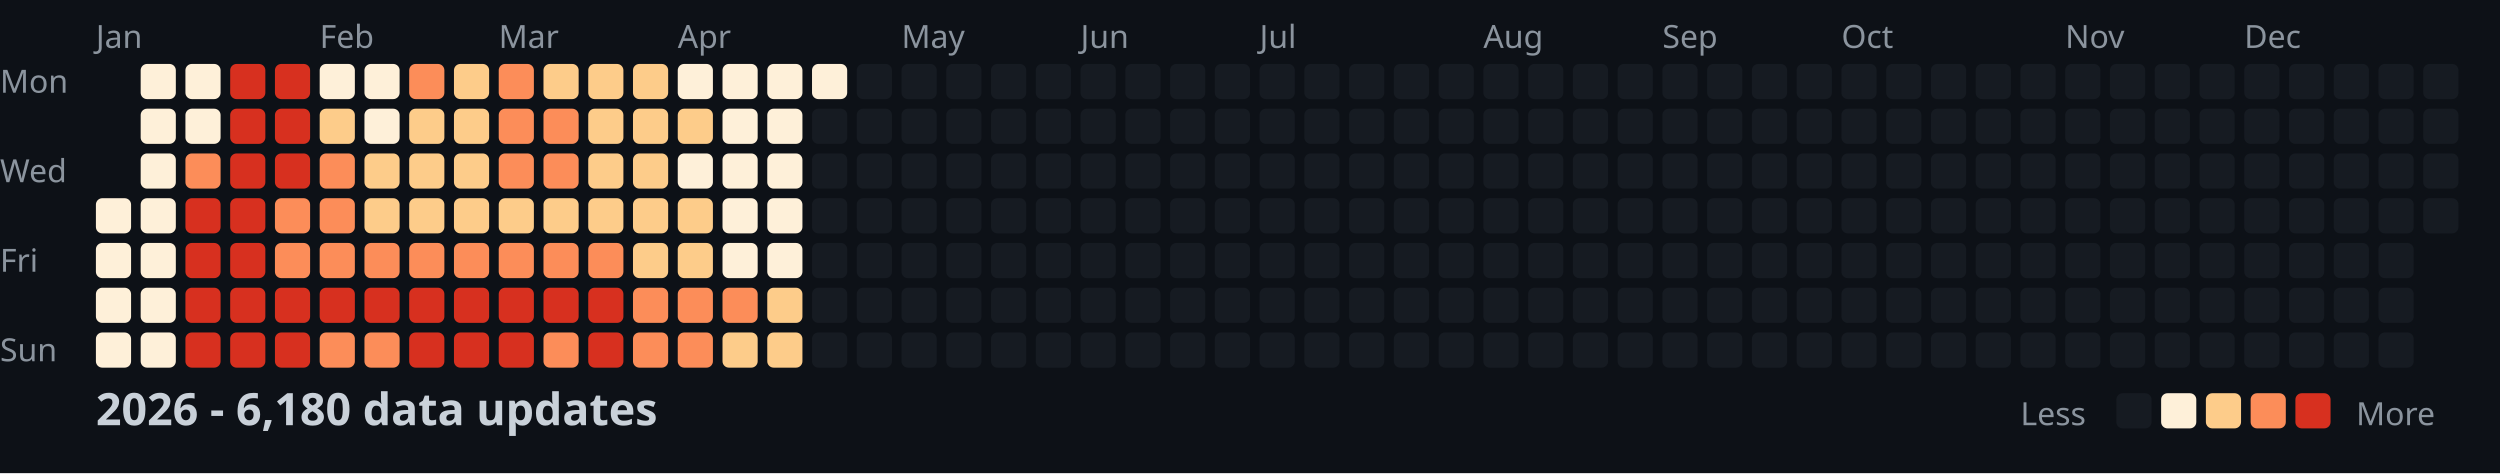
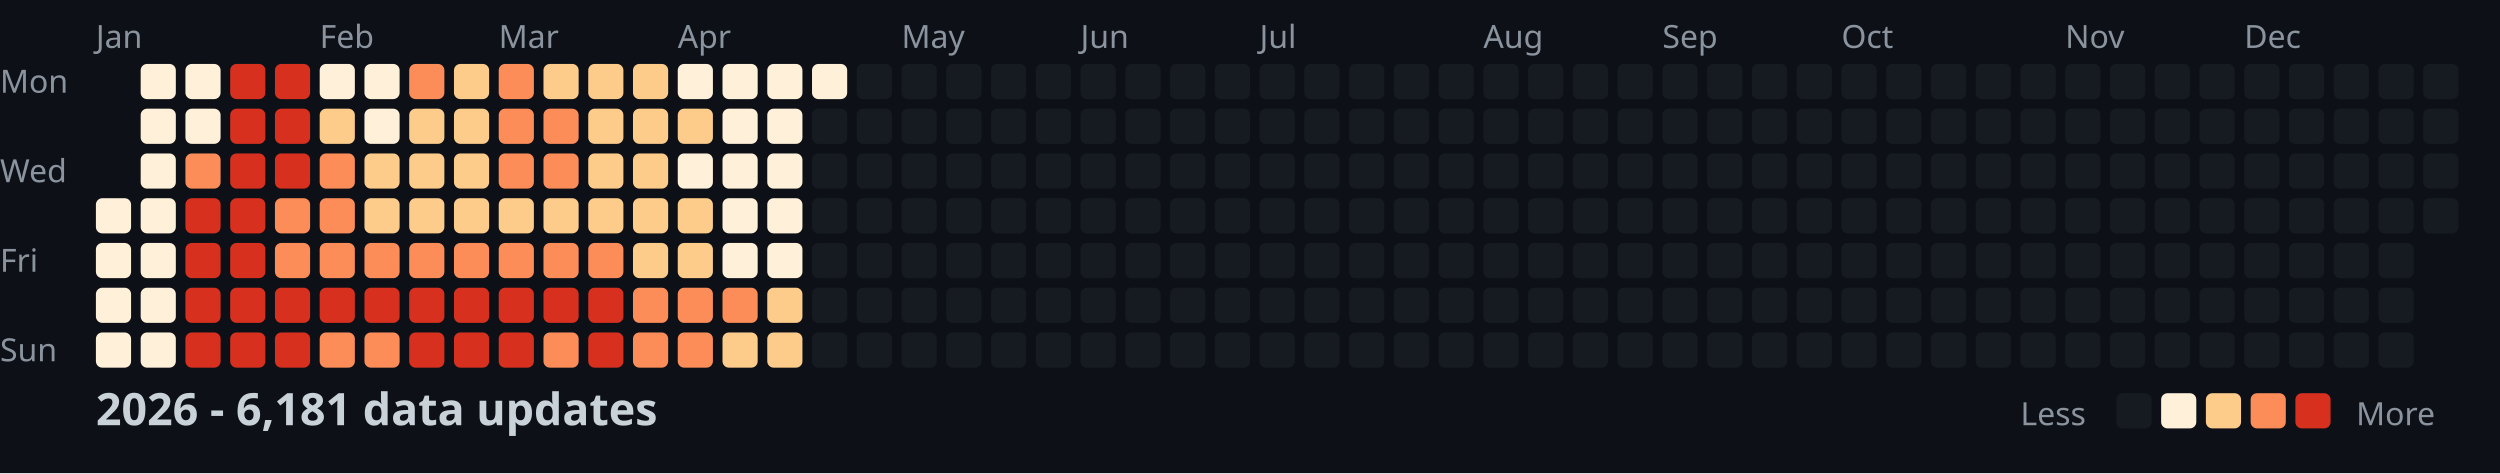
<svg xmlns="http://www.w3.org/2000/svg" width="782" height="148">
  <style>
    .month { font: 10px sans-serif; fill: #8b949e; }
    .day { font: 10px sans-serif; fill: #8b949e; }
    .title { font: bold 14px sans-serif; fill: #c9d1d9; }
    .legend { font: 10px sans-serif; fill: #8b949e; }
  </style>
  <rect width="100%" height="100%" fill="#0d1117" />
  <text x="0" y="29" class="day">Mon</text>
  <text x="0" y="57" class="day">Wed</text>
  <text x="0" y="85" class="day">Fri</text>
  <text x="0" y="113" class="day">Sun</text>
  <text x="30" y="15" class="month">Jan</text>
  <text x="100" y="15" class="month">Feb</text>
  <text x="156" y="15" class="month">Mar</text>
  <text x="212" y="15" class="month">Apr</text>
  <text x="282" y="15" class="month">May</text>
  <text x="338" y="15" class="month">Jun</text>
  <text x="394" y="15" class="month">Jul</text>
  <text x="464" y="15" class="month">Aug</text>
  <text x="520" y="15" class="month">Sep</text>
  <text x="576" y="15" class="month">Oct</text>
  <text x="646" y="15" class="month">Nov</text>
  <text x="702" y="15" class="month">Dec</text>
  <rect x="30" y="62" width="11" height="11" fill="#fef0d9" rx="2" />
  <rect x="30" y="76" width="11" height="11" fill="#fef0d9" rx="2" />
  <rect x="30" y="90" width="11" height="11" fill="#fef0d9" rx="2" />
  <rect x="30" y="104" width="11" height="11" fill="#fef0d9" rx="2" />
  <rect x="44" y="20" width="11" height="11" fill="#fef0d9" rx="2" />
  <rect x="44" y="34" width="11" height="11" fill="#fef0d9" rx="2" />
  <rect x="44" y="48" width="11" height="11" fill="#fef0d9" rx="2" />
  <rect x="44" y="62" width="11" height="11" fill="#fef0d9" rx="2" />
  <rect x="44" y="76" width="11" height="11" fill="#fef0d9" rx="2" />
  <rect x="44" y="90" width="11" height="11" fill="#fef0d9" rx="2" />
  <rect x="44" y="104" width="11" height="11" fill="#fef0d9" rx="2" />
  <rect x="58" y="20" width="11" height="11" fill="#fef0d9" rx="2" />
  <rect x="58" y="34" width="11" height="11" fill="#fef0d9" rx="2" />
  <rect x="58" y="48" width="11" height="11" fill="#fc8d59" rx="2" />
  <rect x="58" y="62" width="11" height="11" fill="#d7301f" rx="2" />
  <rect x="58" y="76" width="11" height="11" fill="#d7301f" rx="2" />
  <rect x="58" y="90" width="11" height="11" fill="#d7301f" rx="2" />
  <rect x="58" y="104" width="11" height="11" fill="#d7301f" rx="2" />
  <rect x="72" y="20" width="11" height="11" fill="#d7301f" rx="2" />
  <rect x="72" y="34" width="11" height="11" fill="#d7301f" rx="2" />
  <rect x="72" y="48" width="11" height="11" fill="#d7301f" rx="2" />
  <rect x="72" y="62" width="11" height="11" fill="#d7301f" rx="2" />
  <rect x="72" y="76" width="11" height="11" fill="#d7301f" rx="2" />
  <rect x="72" y="90" width="11" height="11" fill="#d7301f" rx="2" />
  <rect x="72" y="104" width="11" height="11" fill="#d7301f" rx="2" />
  <rect x="86" y="20" width="11" height="11" fill="#d7301f" rx="2" />
  <rect x="86" y="34" width="11" height="11" fill="#d7301f" rx="2" />
  <rect x="86" y="48" width="11" height="11" fill="#d7301f" rx="2" />
  <rect x="86" y="62" width="11" height="11" fill="#fc8d59" rx="2" />
  <rect x="86" y="76" width="11" height="11" fill="#fc8d59" rx="2" />
  <rect x="86" y="90" width="11" height="11" fill="#d7301f" rx="2" />
  <rect x="86" y="104" width="11" height="11" fill="#d7301f" rx="2" />
  <rect x="100" y="20" width="11" height="11" fill="#fef0d9" rx="2" />
  <rect x="100" y="34" width="11" height="11" fill="#fdcc8a" rx="2" />
  <rect x="100" y="48" width="11" height="11" fill="#fc8d59" rx="2" />
  <rect x="100" y="62" width="11" height="11" fill="#fc8d59" rx="2" />
  <rect x="100" y="76" width="11" height="11" fill="#fc8d59" rx="2" />
  <rect x="100" y="90" width="11" height="11" fill="#d7301f" rx="2" />
  <rect x="100" y="104" width="11" height="11" fill="#fc8d59" rx="2" />
  <rect x="114" y="20" width="11" height="11" fill="#fef0d9" rx="2" />
  <rect x="114" y="34" width="11" height="11" fill="#fef0d9" rx="2" />
  <rect x="114" y="48" width="11" height="11" fill="#fdcc8a" rx="2" />
  <rect x="114" y="62" width="11" height="11" fill="#fdcc8a" rx="2" />
  <rect x="114" y="76" width="11" height="11" fill="#fc8d59" rx="2" />
  <rect x="114" y="90" width="11" height="11" fill="#d7301f" rx="2" />
  <rect x="114" y="104" width="11" height="11" fill="#fc8d59" rx="2" />
  <rect x="128" y="20" width="11" height="11" fill="#fc8d59" rx="2" />
  <rect x="128" y="34" width="11" height="11" fill="#fdcc8a" rx="2" />
  <rect x="128" y="48" width="11" height="11" fill="#fdcc8a" rx="2" />
  <rect x="128" y="62" width="11" height="11" fill="#fdcc8a" rx="2" />
  <rect x="128" y="76" width="11" height="11" fill="#fc8d59" rx="2" />
  <rect x="128" y="90" width="11" height="11" fill="#d7301f" rx="2" />
  <rect x="128" y="104" width="11" height="11" fill="#d7301f" rx="2" />
  <rect x="142" y="20" width="11" height="11" fill="#fdcc8a" rx="2" />
  <rect x="142" y="34" width="11" height="11" fill="#fdcc8a" rx="2" />
  <rect x="142" y="48" width="11" height="11" fill="#fdcc8a" rx="2" />
  <rect x="142" y="62" width="11" height="11" fill="#fdcc8a" rx="2" />
  <rect x="142" y="76" width="11" height="11" fill="#fc8d59" rx="2" />
  <rect x="142" y="90" width="11" height="11" fill="#d7301f" rx="2" />
  <rect x="142" y="104" width="11" height="11" fill="#d7301f" rx="2" />
  <rect x="156" y="20" width="11" height="11" fill="#fc8d59" rx="2" />
  <rect x="156" y="34" width="11" height="11" fill="#fc8d59" rx="2" />
  <rect x="156" y="48" width="11" height="11" fill="#fc8d59" rx="2" />
  <rect x="156" y="62" width="11" height="11" fill="#fdcc8a" rx="2" />
  <rect x="156" y="76" width="11" height="11" fill="#fc8d59" rx="2" />
  <rect x="156" y="90" width="11" height="11" fill="#d7301f" rx="2" />
  <rect x="156" y="104" width="11" height="11" fill="#d7301f" rx="2" />
  <rect x="170" y="20" width="11" height="11" fill="#fdcc8a" rx="2" />
  <rect x="170" y="34" width="11" height="11" fill="#fc8d59" rx="2" />
  <rect x="170" y="48" width="11" height="11" fill="#fc8d59" rx="2" />
  <rect x="170" y="62" width="11" height="11" fill="#fdcc8a" rx="2" />
  <rect x="170" y="76" width="11" height="11" fill="#fc8d59" rx="2" />
  <rect x="170" y="90" width="11" height="11" fill="#d7301f" rx="2" />
  <rect x="170" y="104" width="11" height="11" fill="#fc8d59" rx="2" />
  <rect x="184" y="20" width="11" height="11" fill="#fdcc8a" rx="2" />
  <rect x="184" y="34" width="11" height="11" fill="#fdcc8a" rx="2" />
  <rect x="184" y="48" width="11" height="11" fill="#fdcc8a" rx="2" />
  <rect x="184" y="62" width="11" height="11" fill="#fdcc8a" rx="2" />
  <rect x="184" y="76" width="11" height="11" fill="#fc8d59" rx="2" />
  <rect x="184" y="90" width="11" height="11" fill="#d7301f" rx="2" />
  <rect x="184" y="104" width="11" height="11" fill="#d7301f" rx="2" />
  <rect x="198" y="20" width="11" height="11" fill="#fdcc8a" rx="2" />
  <rect x="198" y="34" width="11" height="11" fill="#fdcc8a" rx="2" />
  <rect x="198" y="48" width="11" height="11" fill="#fdcc8a" rx="2" />
  <rect x="198" y="62" width="11" height="11" fill="#fdcc8a" rx="2" />
  <rect x="198" y="76" width="11" height="11" fill="#fdcc8a" rx="2" />
  <rect x="198" y="90" width="11" height="11" fill="#fc8d59" rx="2" />
  <rect x="198" y="104" width="11" height="11" fill="#fc8d59" rx="2" />
  <rect x="212" y="20" width="11" height="11" fill="#fef0d9" rx="2" />
  <rect x="212" y="34" width="11" height="11" fill="#fdcc8a" rx="2" />
  <rect x="212" y="48" width="11" height="11" fill="#fef0d9" rx="2" />
  <rect x="212" y="62" width="11" height="11" fill="#fdcc8a" rx="2" />
  <rect x="212" y="76" width="11" height="11" fill="#fdcc8a" rx="2" />
  <rect x="212" y="90" width="11" height="11" fill="#fc8d59" rx="2" />
  <rect x="212" y="104" width="11" height="11" fill="#fc8d59" rx="2" />
  <rect x="226" y="20" width="11" height="11" fill="#fef0d9" rx="2" />
  <rect x="226" y="34" width="11" height="11" fill="#fef0d9" rx="2" />
  <rect x="226" y="48" width="11" height="11" fill="#fef0d9" rx="2" />
  <rect x="226" y="62" width="11" height="11" fill="#fef0d9" rx="2" />
  <rect x="226" y="76" width="11" height="11" fill="#fef0d9" rx="2" />
  <rect x="226" y="90" width="11" height="11" fill="#fc8d59" rx="2" />
  <rect x="226" y="104" width="11" height="11" fill="#fdcc8a" rx="2" />
  <rect x="240" y="20" width="11" height="11" fill="#fef0d9" rx="2" />
  <rect x="240" y="34" width="11" height="11" fill="#fef0d9" rx="2" />
  <rect x="240" y="48" width="11" height="11" fill="#fef0d9" rx="2" />
  <rect x="240" y="62" width="11" height="11" fill="#fef0d9" rx="2" />
  <rect x="240" y="76" width="11" height="11" fill="#fef0d9" rx="2" />
  <rect x="240" y="90" width="11" height="11" fill="#fdcc8a" rx="2" />
  <rect x="240" y="104" width="11" height="11" fill="#fdcc8a" rx="2" />
  <rect x="254" y="20" width="11" height="11" fill="#fef0d9" rx="2" />
  <rect x="254" y="34" width="11" height="11" fill="#161b22" rx="2" />
  <rect x="254" y="48" width="11" height="11" fill="#161b22" rx="2" />
  <rect x="254" y="62" width="11" height="11" fill="#161b22" rx="2" />
  <rect x="254" y="76" width="11" height="11" fill="#161b22" rx="2" />
  <rect x="254" y="90" width="11" height="11" fill="#161b22" rx="2" />
  <rect x="254" y="104" width="11" height="11" fill="#161b22" rx="2" />
  <rect x="268" y="20" width="11" height="11" fill="#161b22" rx="2" />
  <rect x="268" y="34" width="11" height="11" fill="#161b22" rx="2" />
  <rect x="268" y="48" width="11" height="11" fill="#161b22" rx="2" />
  <rect x="268" y="62" width="11" height="11" fill="#161b22" rx="2" />
  <rect x="268" y="76" width="11" height="11" fill="#161b22" rx="2" />
  <rect x="268" y="90" width="11" height="11" fill="#161b22" rx="2" />
  <rect x="268" y="104" width="11" height="11" fill="#161b22" rx="2" />
  <rect x="282" y="20" width="11" height="11" fill="#161b22" rx="2" />
  <rect x="282" y="34" width="11" height="11" fill="#161b22" rx="2" />
  <rect x="282" y="48" width="11" height="11" fill="#161b22" rx="2" />
  <rect x="282" y="62" width="11" height="11" fill="#161b22" rx="2" />
  <rect x="282" y="76" width="11" height="11" fill="#161b22" rx="2" />
  <rect x="282" y="90" width="11" height="11" fill="#161b22" rx="2" />
  <rect x="282" y="104" width="11" height="11" fill="#161b22" rx="2" />
  <rect x="296" y="20" width="11" height="11" fill="#161b22" rx="2" />
  <rect x="296" y="34" width="11" height="11" fill="#161b22" rx="2" />
  <rect x="296" y="48" width="11" height="11" fill="#161b22" rx="2" />
  <rect x="296" y="62" width="11" height="11" fill="#161b22" rx="2" />
  <rect x="296" y="76" width="11" height="11" fill="#161b22" rx="2" />
  <rect x="296" y="90" width="11" height="11" fill="#161b22" rx="2" />
  <rect x="296" y="104" width="11" height="11" fill="#161b22" rx="2" />
  <rect x="310" y="20" width="11" height="11" fill="#161b22" rx="2" />
  <rect x="310" y="34" width="11" height="11" fill="#161b22" rx="2" />
  <rect x="310" y="48" width="11" height="11" fill="#161b22" rx="2" />
  <rect x="310" y="62" width="11" height="11" fill="#161b22" rx="2" />
  <rect x="310" y="76" width="11" height="11" fill="#161b22" rx="2" />
  <rect x="310" y="90" width="11" height="11" fill="#161b22" rx="2" />
  <rect x="310" y="104" width="11" height="11" fill="#161b22" rx="2" />
  <rect x="324" y="20" width="11" height="11" fill="#161b22" rx="2" />
  <rect x="324" y="34" width="11" height="11" fill="#161b22" rx="2" />
  <rect x="324" y="48" width="11" height="11" fill="#161b22" rx="2" />
  <rect x="324" y="62" width="11" height="11" fill="#161b22" rx="2" />
  <rect x="324" y="76" width="11" height="11" fill="#161b22" rx="2" />
  <rect x="324" y="90" width="11" height="11" fill="#161b22" rx="2" />
  <rect x="324" y="104" width="11" height="11" fill="#161b22" rx="2" />
  <rect x="338" y="20" width="11" height="11" fill="#161b22" rx="2" />
  <rect x="338" y="34" width="11" height="11" fill="#161b22" rx="2" />
  <rect x="338" y="48" width="11" height="11" fill="#161b22" rx="2" />
  <rect x="338" y="62" width="11" height="11" fill="#161b22" rx="2" />
  <rect x="338" y="76" width="11" height="11" fill="#161b22" rx="2" />
  <rect x="338" y="90" width="11" height="11" fill="#161b22" rx="2" />
  <rect x="338" y="104" width="11" height="11" fill="#161b22" rx="2" />
  <rect x="352" y="20" width="11" height="11" fill="#161b22" rx="2" />
  <rect x="352" y="34" width="11" height="11" fill="#161b22" rx="2" />
  <rect x="352" y="48" width="11" height="11" fill="#161b22" rx="2" />
  <rect x="352" y="62" width="11" height="11" fill="#161b22" rx="2" />
  <rect x="352" y="76" width="11" height="11" fill="#161b22" rx="2" />
  <rect x="352" y="90" width="11" height="11" fill="#161b22" rx="2" />
  <rect x="352" y="104" width="11" height="11" fill="#161b22" rx="2" />
  <rect x="366" y="20" width="11" height="11" fill="#161b22" rx="2" />
  <rect x="366" y="34" width="11" height="11" fill="#161b22" rx="2" />
  <rect x="366" y="48" width="11" height="11" fill="#161b22" rx="2" />
  <rect x="366" y="62" width="11" height="11" fill="#161b22" rx="2" />
  <rect x="366" y="76" width="11" height="11" fill="#161b22" rx="2" />
  <rect x="366" y="90" width="11" height="11" fill="#161b22" rx="2" />
  <rect x="366" y="104" width="11" height="11" fill="#161b22" rx="2" />
  <rect x="380" y="20" width="11" height="11" fill="#161b22" rx="2" />
  <rect x="380" y="34" width="11" height="11" fill="#161b22" rx="2" />
  <rect x="380" y="48" width="11" height="11" fill="#161b22" rx="2" />
  <rect x="380" y="62" width="11" height="11" fill="#161b22" rx="2" />
  <rect x="380" y="76" width="11" height="11" fill="#161b22" rx="2" />
  <rect x="380" y="90" width="11" height="11" fill="#161b22" rx="2" />
  <rect x="380" y="104" width="11" height="11" fill="#161b22" rx="2" />
  <rect x="394" y="20" width="11" height="11" fill="#161b22" rx="2" />
  <rect x="394" y="34" width="11" height="11" fill="#161b22" rx="2" />
  <rect x="394" y="48" width="11" height="11" fill="#161b22" rx="2" />
  <rect x="394" y="62" width="11" height="11" fill="#161b22" rx="2" />
  <rect x="394" y="76" width="11" height="11" fill="#161b22" rx="2" />
  <rect x="394" y="90" width="11" height="11" fill="#161b22" rx="2" />
  <rect x="394" y="104" width="11" height="11" fill="#161b22" rx="2" />
  <rect x="408" y="20" width="11" height="11" fill="#161b22" rx="2" />
  <rect x="408" y="34" width="11" height="11" fill="#161b22" rx="2" />
  <rect x="408" y="48" width="11" height="11" fill="#161b22" rx="2" />
  <rect x="408" y="62" width="11" height="11" fill="#161b22" rx="2" />
  <rect x="408" y="76" width="11" height="11" fill="#161b22" rx="2" />
  <rect x="408" y="90" width="11" height="11" fill="#161b22" rx="2" />
  <rect x="408" y="104" width="11" height="11" fill="#161b22" rx="2" />
  <rect x="422" y="20" width="11" height="11" fill="#161b22" rx="2" />
  <rect x="422" y="34" width="11" height="11" fill="#161b22" rx="2" />
  <rect x="422" y="48" width="11" height="11" fill="#161b22" rx="2" />
  <rect x="422" y="62" width="11" height="11" fill="#161b22" rx="2" />
  <rect x="422" y="76" width="11" height="11" fill="#161b22" rx="2" />
  <rect x="422" y="90" width="11" height="11" fill="#161b22" rx="2" />
  <rect x="422" y="104" width="11" height="11" fill="#161b22" rx="2" />
  <rect x="436" y="20" width="11" height="11" fill="#161b22" rx="2" />
  <rect x="436" y="34" width="11" height="11" fill="#161b22" rx="2" />
  <rect x="436" y="48" width="11" height="11" fill="#161b22" rx="2" />
  <rect x="436" y="62" width="11" height="11" fill="#161b22" rx="2" />
  <rect x="436" y="76" width="11" height="11" fill="#161b22" rx="2" />
  <rect x="436" y="90" width="11" height="11" fill="#161b22" rx="2" />
  <rect x="436" y="104" width="11" height="11" fill="#161b22" rx="2" />
  <rect x="450" y="20" width="11" height="11" fill="#161b22" rx="2" />
  <rect x="450" y="34" width="11" height="11" fill="#161b22" rx="2" />
  <rect x="450" y="48" width="11" height="11" fill="#161b22" rx="2" />
  <rect x="450" y="62" width="11" height="11" fill="#161b22" rx="2" />
  <rect x="450" y="76" width="11" height="11" fill="#161b22" rx="2" />
  <rect x="450" y="90" width="11" height="11" fill="#161b22" rx="2" />
  <rect x="450" y="104" width="11" height="11" fill="#161b22" rx="2" />
  <rect x="464" y="20" width="11" height="11" fill="#161b22" rx="2" />
  <rect x="464" y="34" width="11" height="11" fill="#161b22" rx="2" />
  <rect x="464" y="48" width="11" height="11" fill="#161b22" rx="2" />
  <rect x="464" y="62" width="11" height="11" fill="#161b22" rx="2" />
  <rect x="464" y="76" width="11" height="11" fill="#161b22" rx="2" />
  <rect x="464" y="90" width="11" height="11" fill="#161b22" rx="2" />
  <rect x="464" y="104" width="11" height="11" fill="#161b22" rx="2" />
  <rect x="478" y="20" width="11" height="11" fill="#161b22" rx="2" />
  <rect x="478" y="34" width="11" height="11" fill="#161b22" rx="2" />
  <rect x="478" y="48" width="11" height="11" fill="#161b22" rx="2" />
  <rect x="478" y="62" width="11" height="11" fill="#161b22" rx="2" />
  <rect x="478" y="76" width="11" height="11" fill="#161b22" rx="2" />
  <rect x="478" y="90" width="11" height="11" fill="#161b22" rx="2" />
  <rect x="478" y="104" width="11" height="11" fill="#161b22" rx="2" />
  <rect x="492" y="20" width="11" height="11" fill="#161b22" rx="2" />
  <rect x="492" y="34" width="11" height="11" fill="#161b22" rx="2" />
  <rect x="492" y="48" width="11" height="11" fill="#161b22" rx="2" />
  <rect x="492" y="62" width="11" height="11" fill="#161b22" rx="2" />
  <rect x="492" y="76" width="11" height="11" fill="#161b22" rx="2" />
  <rect x="492" y="90" width="11" height="11" fill="#161b22" rx="2" />
  <rect x="492" y="104" width="11" height="11" fill="#161b22" rx="2" />
  <rect x="506" y="20" width="11" height="11" fill="#161b22" rx="2" />
  <rect x="506" y="34" width="11" height="11" fill="#161b22" rx="2" />
  <rect x="506" y="48" width="11" height="11" fill="#161b22" rx="2" />
  <rect x="506" y="62" width="11" height="11" fill="#161b22" rx="2" />
  <rect x="506" y="76" width="11" height="11" fill="#161b22" rx="2" />
  <rect x="506" y="90" width="11" height="11" fill="#161b22" rx="2" />
  <rect x="506" y="104" width="11" height="11" fill="#161b22" rx="2" />
  <rect x="520" y="20" width="11" height="11" fill="#161b22" rx="2" />
  <rect x="520" y="34" width="11" height="11" fill="#161b22" rx="2" />
  <rect x="520" y="48" width="11" height="11" fill="#161b22" rx="2" />
  <rect x="520" y="62" width="11" height="11" fill="#161b22" rx="2" />
  <rect x="520" y="76" width="11" height="11" fill="#161b22" rx="2" />
  <rect x="520" y="90" width="11" height="11" fill="#161b22" rx="2" />
  <rect x="520" y="104" width="11" height="11" fill="#161b22" rx="2" />
  <rect x="534" y="20" width="11" height="11" fill="#161b22" rx="2" />
  <rect x="534" y="34" width="11" height="11" fill="#161b22" rx="2" />
  <rect x="534" y="48" width="11" height="11" fill="#161b22" rx="2" />
  <rect x="534" y="62" width="11" height="11" fill="#161b22" rx="2" />
  <rect x="534" y="76" width="11" height="11" fill="#161b22" rx="2" />
  <rect x="534" y="90" width="11" height="11" fill="#161b22" rx="2" />
  <rect x="534" y="104" width="11" height="11" fill="#161b22" rx="2" />
  <rect x="548" y="20" width="11" height="11" fill="#161b22" rx="2" />
  <rect x="548" y="34" width="11" height="11" fill="#161b22" rx="2" />
  <rect x="548" y="48" width="11" height="11" fill="#161b22" rx="2" />
  <rect x="548" y="62" width="11" height="11" fill="#161b22" rx="2" />
  <rect x="548" y="76" width="11" height="11" fill="#161b22" rx="2" />
  <rect x="548" y="90" width="11" height="11" fill="#161b22" rx="2" />
  <rect x="548" y="104" width="11" height="11" fill="#161b22" rx="2" />
  <rect x="562" y="20" width="11" height="11" fill="#161b22" rx="2" />
  <rect x="562" y="34" width="11" height="11" fill="#161b22" rx="2" />
  <rect x="562" y="48" width="11" height="11" fill="#161b22" rx="2" />
  <rect x="562" y="62" width="11" height="11" fill="#161b22" rx="2" />
  <rect x="562" y="76" width="11" height="11" fill="#161b22" rx="2" />
  <rect x="562" y="90" width="11" height="11" fill="#161b22" rx="2" />
  <rect x="562" y="104" width="11" height="11" fill="#161b22" rx="2" />
  <rect x="576" y="20" width="11" height="11" fill="#161b22" rx="2" />
  <rect x="576" y="34" width="11" height="11" fill="#161b22" rx="2" />
  <rect x="576" y="48" width="11" height="11" fill="#161b22" rx="2" />
  <rect x="576" y="62" width="11" height="11" fill="#161b22" rx="2" />
  <rect x="576" y="76" width="11" height="11" fill="#161b22" rx="2" />
  <rect x="576" y="90" width="11" height="11" fill="#161b22" rx="2" />
  <rect x="576" y="104" width="11" height="11" fill="#161b22" rx="2" />
  <rect x="590" y="20" width="11" height="11" fill="#161b22" rx="2" />
  <rect x="590" y="34" width="11" height="11" fill="#161b22" rx="2" />
  <rect x="590" y="48" width="11" height="11" fill="#161b22" rx="2" />
  <rect x="590" y="62" width="11" height="11" fill="#161b22" rx="2" />
  <rect x="590" y="76" width="11" height="11" fill="#161b22" rx="2" />
  <rect x="590" y="90" width="11" height="11" fill="#161b22" rx="2" />
  <rect x="590" y="104" width="11" height="11" fill="#161b22" rx="2" />
  <rect x="604" y="20" width="11" height="11" fill="#161b22" rx="2" />
  <rect x="604" y="34" width="11" height="11" fill="#161b22" rx="2" />
  <rect x="604" y="48" width="11" height="11" fill="#161b22" rx="2" />
  <rect x="604" y="62" width="11" height="11" fill="#161b22" rx="2" />
  <rect x="604" y="76" width="11" height="11" fill="#161b22" rx="2" />
  <rect x="604" y="90" width="11" height="11" fill="#161b22" rx="2" />
  <rect x="604" y="104" width="11" height="11" fill="#161b22" rx="2" />
  <rect x="618" y="20" width="11" height="11" fill="#161b22" rx="2" />
  <rect x="618" y="34" width="11" height="11" fill="#161b22" rx="2" />
  <rect x="618" y="48" width="11" height="11" fill="#161b22" rx="2" />
  <rect x="618" y="62" width="11" height="11" fill="#161b22" rx="2" />
  <rect x="618" y="76" width="11" height="11" fill="#161b22" rx="2" />
  <rect x="618" y="90" width="11" height="11" fill="#161b22" rx="2" />
  <rect x="618" y="104" width="11" height="11" fill="#161b22" rx="2" />
  <rect x="632" y="20" width="11" height="11" fill="#161b22" rx="2" />
  <rect x="632" y="34" width="11" height="11" fill="#161b22" rx="2" />
  <rect x="632" y="48" width="11" height="11" fill="#161b22" rx="2" />
  <rect x="632" y="62" width="11" height="11" fill="#161b22" rx="2" />
  <rect x="632" y="76" width="11" height="11" fill="#161b22" rx="2" />
  <rect x="632" y="90" width="11" height="11" fill="#161b22" rx="2" />
  <rect x="632" y="104" width="11" height="11" fill="#161b22" rx="2" />
  <rect x="646" y="20" width="11" height="11" fill="#161b22" rx="2" />
  <rect x="646" y="34" width="11" height="11" fill="#161b22" rx="2" />
  <rect x="646" y="48" width="11" height="11" fill="#161b22" rx="2" />
  <rect x="646" y="62" width="11" height="11" fill="#161b22" rx="2" />
  <rect x="646" y="76" width="11" height="11" fill="#161b22" rx="2" />
  <rect x="646" y="90" width="11" height="11" fill="#161b22" rx="2" />
  <rect x="646" y="104" width="11" height="11" fill="#161b22" rx="2" />
  <rect x="660" y="20" width="11" height="11" fill="#161b22" rx="2" />
  <rect x="660" y="34" width="11" height="11" fill="#161b22" rx="2" />
  <rect x="660" y="48" width="11" height="11" fill="#161b22" rx="2" />
  <rect x="660" y="62" width="11" height="11" fill="#161b22" rx="2" />
  <rect x="660" y="76" width="11" height="11" fill="#161b22" rx="2" />
  <rect x="660" y="90" width="11" height="11" fill="#161b22" rx="2" />
  <rect x="660" y="104" width="11" height="11" fill="#161b22" rx="2" />
  <rect x="674" y="20" width="11" height="11" fill="#161b22" rx="2" />
  <rect x="674" y="34" width="11" height="11" fill="#161b22" rx="2" />
  <rect x="674" y="48" width="11" height="11" fill="#161b22" rx="2" />
  <rect x="674" y="62" width="11" height="11" fill="#161b22" rx="2" />
  <rect x="674" y="76" width="11" height="11" fill="#161b22" rx="2" />
  <rect x="674" y="90" width="11" height="11" fill="#161b22" rx="2" />
  <rect x="674" y="104" width="11" height="11" fill="#161b22" rx="2" />
  <rect x="688" y="20" width="11" height="11" fill="#161b22" rx="2" />
  <rect x="688" y="34" width="11" height="11" fill="#161b22" rx="2" />
  <rect x="688" y="48" width="11" height="11" fill="#161b22" rx="2" />
  <rect x="688" y="62" width="11" height="11" fill="#161b22" rx="2" />
  <rect x="688" y="76" width="11" height="11" fill="#161b22" rx="2" />
  <rect x="688" y="90" width="11" height="11" fill="#161b22" rx="2" />
  <rect x="688" y="104" width="11" height="11" fill="#161b22" rx="2" />
  <rect x="702" y="20" width="11" height="11" fill="#161b22" rx="2" />
  <rect x="702" y="34" width="11" height="11" fill="#161b22" rx="2" />
  <rect x="702" y="48" width="11" height="11" fill="#161b22" rx="2" />
  <rect x="702" y="62" width="11" height="11" fill="#161b22" rx="2" />
  <rect x="702" y="76" width="11" height="11" fill="#161b22" rx="2" />
  <rect x="702" y="90" width="11" height="11" fill="#161b22" rx="2" />
  <rect x="702" y="104" width="11" height="11" fill="#161b22" rx="2" />
  <rect x="716" y="20" width="11" height="11" fill="#161b22" rx="2" />
  <rect x="716" y="34" width="11" height="11" fill="#161b22" rx="2" />
  <rect x="716" y="48" width="11" height="11" fill="#161b22" rx="2" />
  <rect x="716" y="62" width="11" height="11" fill="#161b22" rx="2" />
  <rect x="716" y="76" width="11" height="11" fill="#161b22" rx="2" />
  <rect x="716" y="90" width="11" height="11" fill="#161b22" rx="2" />
  <rect x="716" y="104" width="11" height="11" fill="#161b22" rx="2" />
  <rect x="730" y="20" width="11" height="11" fill="#161b22" rx="2" />
  <rect x="730" y="34" width="11" height="11" fill="#161b22" rx="2" />
  <rect x="730" y="48" width="11" height="11" fill="#161b22" rx="2" />
  <rect x="730" y="62" width="11" height="11" fill="#161b22" rx="2" />
  <rect x="730" y="76" width="11" height="11" fill="#161b22" rx="2" />
  <rect x="730" y="90" width="11" height="11" fill="#161b22" rx="2" />
  <rect x="730" y="104" width="11" height="11" fill="#161b22" rx="2" />
  <rect x="744" y="20" width="11" height="11" fill="#161b22" rx="2" />
  <rect x="744" y="34" width="11" height="11" fill="#161b22" rx="2" />
  <rect x="744" y="48" width="11" height="11" fill="#161b22" rx="2" />
  <rect x="744" y="62" width="11" height="11" fill="#161b22" rx="2" />
  <rect x="744" y="76" width="11" height="11" fill="#161b22" rx="2" />
  <rect x="744" y="90" width="11" height="11" fill="#161b22" rx="2" />
  <rect x="744" y="104" width="11" height="11" fill="#161b22" rx="2" />
  <rect x="758" y="20" width="11" height="11" fill="#161b22" rx="2" />
  <rect x="758" y="34" width="11" height="11" fill="#161b22" rx="2" />
  <rect x="758" y="48" width="11" height="11" fill="#161b22" rx="2" />
  <rect x="758" y="62" width="11" height="11" fill="#161b22" rx="2" />
-   <text x="30" y="133" class="title">2026 - 6,180 data updates</text>
+   <text x="30" y="133" class="title">2026 - 6,181 data updates</text>
  <text x="632" y="133" class="legend">Less</text>
  <rect x="662" y="123" width="11" height="11" fill="#161b22" rx="2" />
  <rect x="676" y="123" width="11" height="11" fill="#fef0d9" rx="2" />
  <rect x="690" y="123" width="11" height="11" fill="#fdcc8a" rx="2" />
  <rect x="704" y="123" width="11" height="11" fill="#fc8d59" rx="2" />
  <rect x="718" y="123" width="11" height="11" fill="#d7301f" rx="2" />
  <text x="737" y="133" class="legend">More</text>
</svg>
